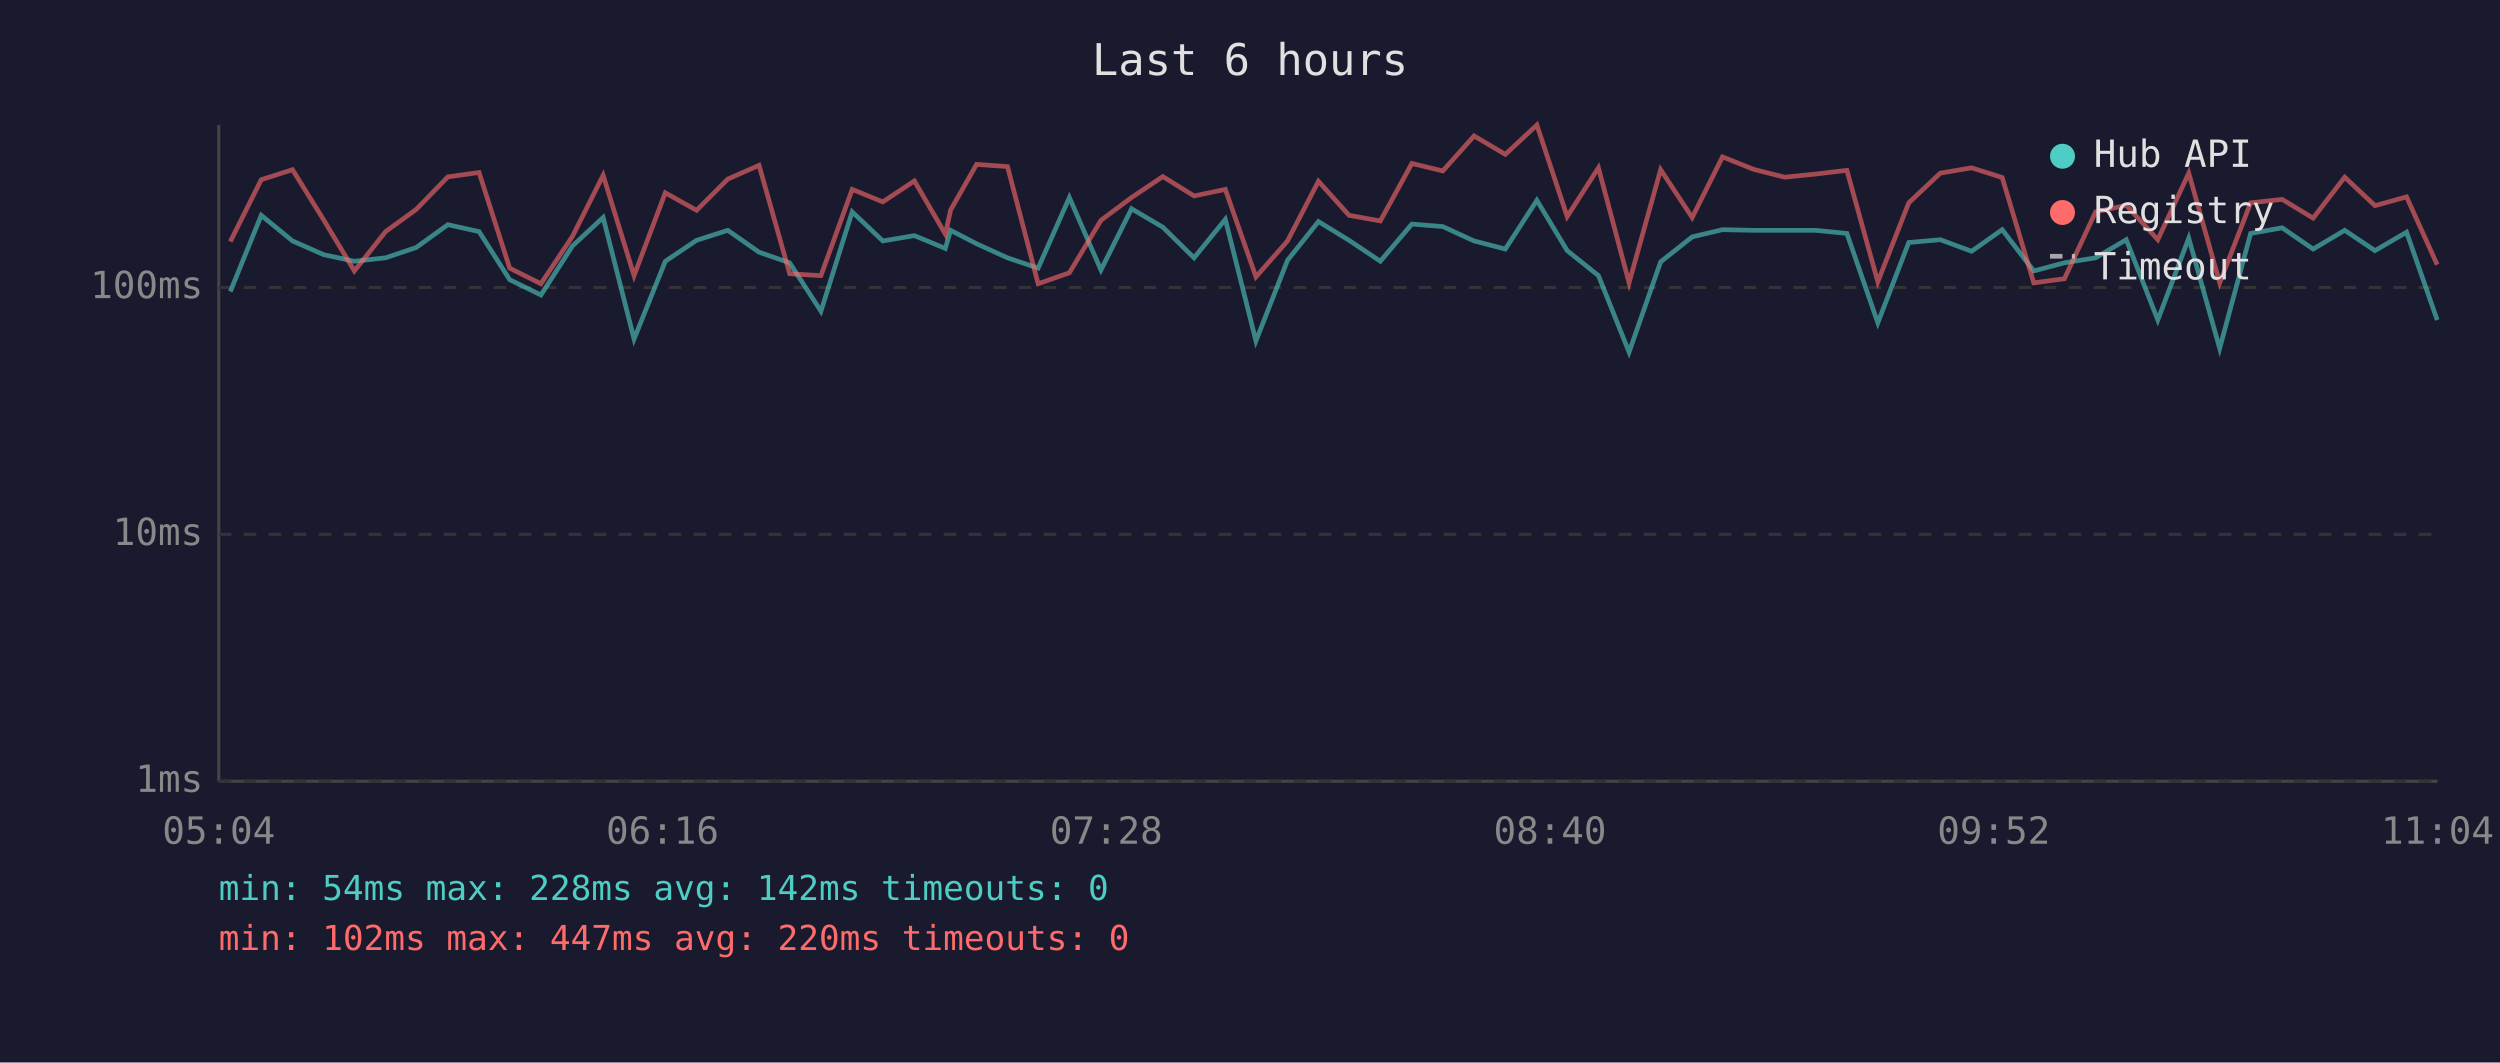
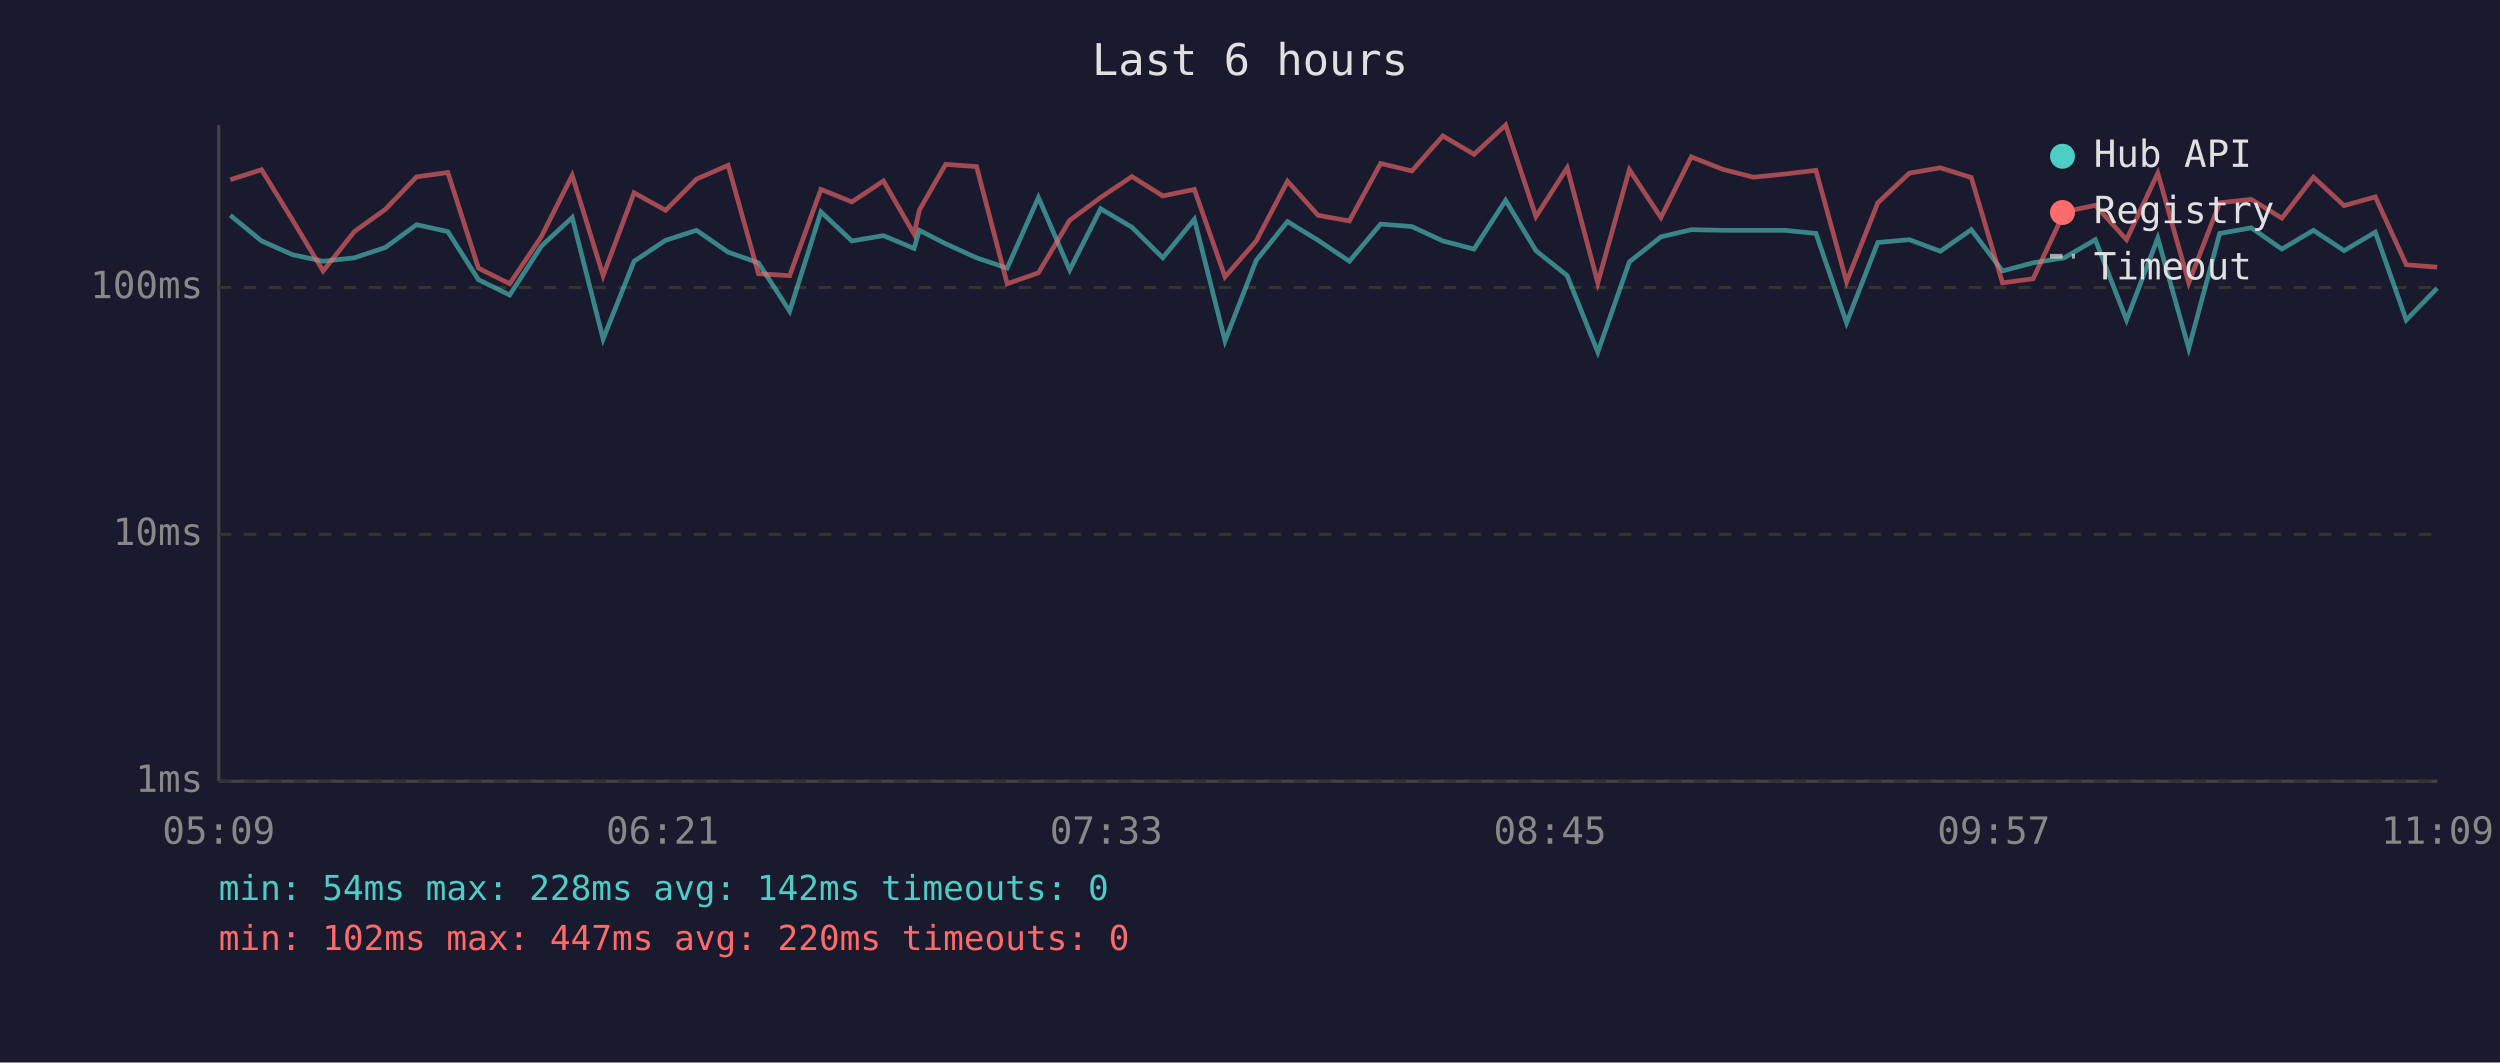
<svg xmlns="http://www.w3.org/2000/svg" viewBox="0 0 800 340" font-family="monospace" font-size="12">
  <rect width="800" height="340" fill="#1a1a2e" />
  <text x="400" y="24" fill="#e0e0e0" font-size="14" text-anchor="middle">Last 6 hours</text>
  <line x1="70" y1="40" x2="70" y2="250" stroke="#444" stroke-width="1" />
  <line x1="70" y1="250" x2="780" y2="250" stroke="#444" stroke-width="1" />
  <line x1="70" y1="250" x2="780" y2="250" stroke="#333" stroke-width="1" stroke-dasharray="4" />
  <text x="65" y="250" fill="#888" text-anchor="end" dominant-baseline="middle">1ms</text>
  <line x1="70" y1="171" x2="780" y2="171" stroke="#333" stroke-width="1" stroke-dasharray="4" />
  <text x="65" y="171" fill="#888" text-anchor="end" dominant-baseline="middle">10ms</text>
  <line x1="70" y1="92" x2="780" y2="92" stroke="#333" stroke-width="1" stroke-dasharray="4" />
  <text x="65" y="92" fill="#888" text-anchor="end" dominant-baseline="middle">100ms</text>
-   <text x="70" y="270" fill="#888" text-anchor="middle">05:04</text>
-   <text x="212" y="270" fill="#888" text-anchor="middle">06:16</text>
-   <text x="354" y="270" fill="#888" text-anchor="middle">07:28</text>
-   <text x="496" y="270" fill="#888" text-anchor="middle">08:40</text>
-   <text x="638" y="270" fill="#888" text-anchor="middle">09:52</text>
-   <text x="780" y="270" fill="#888" text-anchor="middle">11:04</text>
-   <polyline points="73.7,93.3 83.6,68.9 93.6,77.1 103.6,81.5 113.4,83.6 123.4,82.5 133.2,79.2 143.3,71.9 153.3,74.1 163.1,89.5 173.1,94.4 183.2,78.7 193.0,69.6 202.9,108.5 212.9,83.6 222.9,76.9 232.9,73.7 242.9,80.7 252.7,84.1 262.7,99.6 272.7,67.8 282.5,77.1 292.6,75.4 302.5,79.5 304.2,73.7 312.5,78.0 322.4,82.5 332.2,85.8 342.2,63.2 352.3,86.4 362.1,66.8 372.1,72.7 382.1,82.5 392.1,70.2 401.9,109.1 412.0,83.3 421.9,70.9 431.7,76.9 441.7,83.6 451.8,71.7 461.7,72.5 471.7,77.1 481.7,79.7 491.8,64.1 501.5,80.2 511.5,88.2 521.3,112.7 531.4,83.8 541.5,75.8 551.2,73.5 561.2,73.7 571.1,73.7 581.0,73.7 591.0,74.7 600.9,103.3 610.8,77.6 620.9,76.7 630.9,80.4 640.7,73.5 650.8,86.7 660.6,84.1 670.6,82.5 680.4,76.7 690.5,102.4 700.4,76.2 710.3,111.5 720.2,74.7 730.3,72.9 740.2,79.7 750.3,73.7 760.0,80.2 770.1,74.3 779.9,102.4" fill="none" stroke="#4ecdc4" stroke-width="1.5" opacity="0.6" />
-   <polyline points="73.7,77.3 83.6,57.5 93.6,54.3 103.6,70.4 113.4,86.7 123.4,74.1 133.2,67.0 143.3,56.6 153.3,55.2 163.1,85.8 173.1,90.8 183.2,75.6 193.0,56.1 202.9,88.2 212.9,61.7 222.9,67.3 232.9,57.3 242.9,52.9 252.7,87.6 262.7,88.2 272.7,60.6 282.5,64.6 292.6,57.9 302.5,74.9 304.2,67.2 312.5,52.6 322.4,53.3 332.2,90.8 342.2,87.3 352.3,70.5 362.1,63.2 372.1,56.5 382.1,62.7 392.1,60.6 401.9,88.6 412.0,77.1 421.9,58.0 431.7,68.9 441.7,70.7 451.8,52.3 461.7,54.7 471.7,43.5 481.7,49.4 491.8,40.0 501.5,69.3 511.5,53.7 521.3,90.5 531.4,54.3 541.5,69.6 551.2,50.2 561.2,54.2 571.1,56.7 581.0,55.7 591.0,54.5 600.9,90.2 610.8,64.9 620.9,55.4 630.9,53.7 640.7,56.8 650.8,90.5 660.6,89.2 670.6,67.8 680.4,65.7 690.5,76.7 700.4,55.4 710.3,90.5 720.2,64.9 730.3,63.8 740.2,69.8 750.3,56.7 760.0,65.8 770.1,63.0 779.9,84.7" fill="none" stroke="#ff6b6b" stroke-width="1.5" opacity="0.6" />
+   <text x="70" y="270" fill="#888" text-anchor="middle">05:09</text>
+   <text x="212" y="270" fill="#888" text-anchor="middle">06:21</text>
+   <text x="354" y="270" fill="#888" text-anchor="middle">07:33</text>
+   <text x="496" y="270" fill="#888" text-anchor="middle">08:45</text>
+   <text x="638" y="270" fill="#888" text-anchor="middle">09:57</text>
+   <text x="780" y="270" fill="#888" text-anchor="middle">11:09</text>
+   <polyline points="73.7,68.9 83.7,77.1 93.6,81.5 103.4,83.6 113.4,82.5 123.3,79.2 133.3,71.9 143.3,74.1 153.1,89.5 163.1,94.4 173.3,78.7 183.1,69.6 193.0,108.5 202.9,83.6 213.0,76.9 222.9,73.7 233.0,80.7 242.7,84.1 252.7,99.6 262.7,67.8 272.6,77.1 282.7,75.4 292.5,79.5 294.2,73.7 302.6,78.0 312.5,82.5 322.3,85.8 332.3,63.2 342.3,86.4 352.2,66.8 362.2,72.7 372.1,82.5 382.2,70.2 392.0,109.1 402.0,83.3 412.0,70.9 421.8,76.9 431.8,83.6 441.8,71.7 451.8,72.5 461.7,77.1 471.7,79.7 481.8,64.1 491.5,80.2 501.5,88.2 511.3,112.7 521.4,83.8 531.5,75.8 541.2,73.5 551.3,73.7 561.1,73.7 571.1,73.7 581.1,74.7 590.9,103.3 600.9,77.6 611.0,76.7 620.9,80.4 630.8,73.5 640.8,86.7 650.6,84.1 660.6,82.5 670.5,76.7 680.5,102.4 690.5,76.2 700.4,111.5 710.3,74.7 720.4,72.9 730.2,79.7 740.3,73.7 750.1,80.2 760.1,74.3 770.0,102.4 779.9,92.2" fill="none" stroke="#4ecdc4" stroke-width="1.5" opacity="0.6" />
+   <polyline points="73.7,57.5 83.7,54.3 93.6,70.4 103.4,86.7 113.4,74.1 123.3,67.0 133.3,56.6 143.3,55.2 153.1,85.8 163.1,90.8 173.3,75.6 183.1,56.1 193.0,88.2 202.9,61.7 213.0,67.3 222.9,57.3 233.0,52.9 242.7,87.6 252.7,88.2 262.7,60.6 272.6,64.6 282.7,57.9 292.5,74.9 294.2,67.2 302.6,52.6 312.5,53.3 322.3,90.8 332.3,87.3 342.3,70.5 352.2,63.2 362.2,56.5 372.1,62.7 382.2,60.6 392.0,88.6 402.0,77.1 412.0,58.0 421.8,68.9 431.8,70.7 441.8,52.3 451.8,54.7 461.7,43.5 471.7,49.4 481.8,40.0 491.5,69.3 501.5,53.7 511.3,90.5 521.4,54.3 531.5,69.6 541.2,50.2 551.3,54.2 561.1,56.7 571.1,55.7 581.1,54.5 590.9,90.2 600.9,64.9 611.0,55.4 620.9,53.7 630.8,56.8 640.8,90.5 650.6,89.2 660.6,67.8 670.5,65.7 680.5,76.7 690.5,55.4 700.4,90.5 710.3,64.9 720.4,63.8 730.2,69.8 740.3,56.7 750.1,65.8 760.1,63.0 770.0,84.7 779.9,85.5" fill="none" stroke="#ff6b6b" stroke-width="1.5" opacity="0.6" />
  <circle cx="660" cy="50" r="4" fill="#4ecdc4" />
  <text x="670" y="50" fill="#e0e0e0" dominant-baseline="middle">Hub API</text>
  <circle cx="660" cy="68" r="4" fill="#ff6b6b" />
  <text x="670" y="68" fill="#e0e0e0" dominant-baseline="middle">Registry</text>
  <line x1="656" y1="82" x2="664" y2="82" stroke="#e0e0e0" stroke-width="1.5" stroke-dasharray="4,3" opacity="0.7" />
  <text x="670" y="86" fill="#e0e0e0" dominant-baseline="middle">Timeout</text>
  <text x="70" y="288" fill="#4ecdc4" font-size="11">min: 54ms  max: 228ms  avg: 142ms  timeouts: 0</text>
  <text x="70" y="304" fill="#ff6b6b" font-size="11">min: 102ms  max: 447ms  avg: 220ms  timeouts: 0</text>
</svg>
